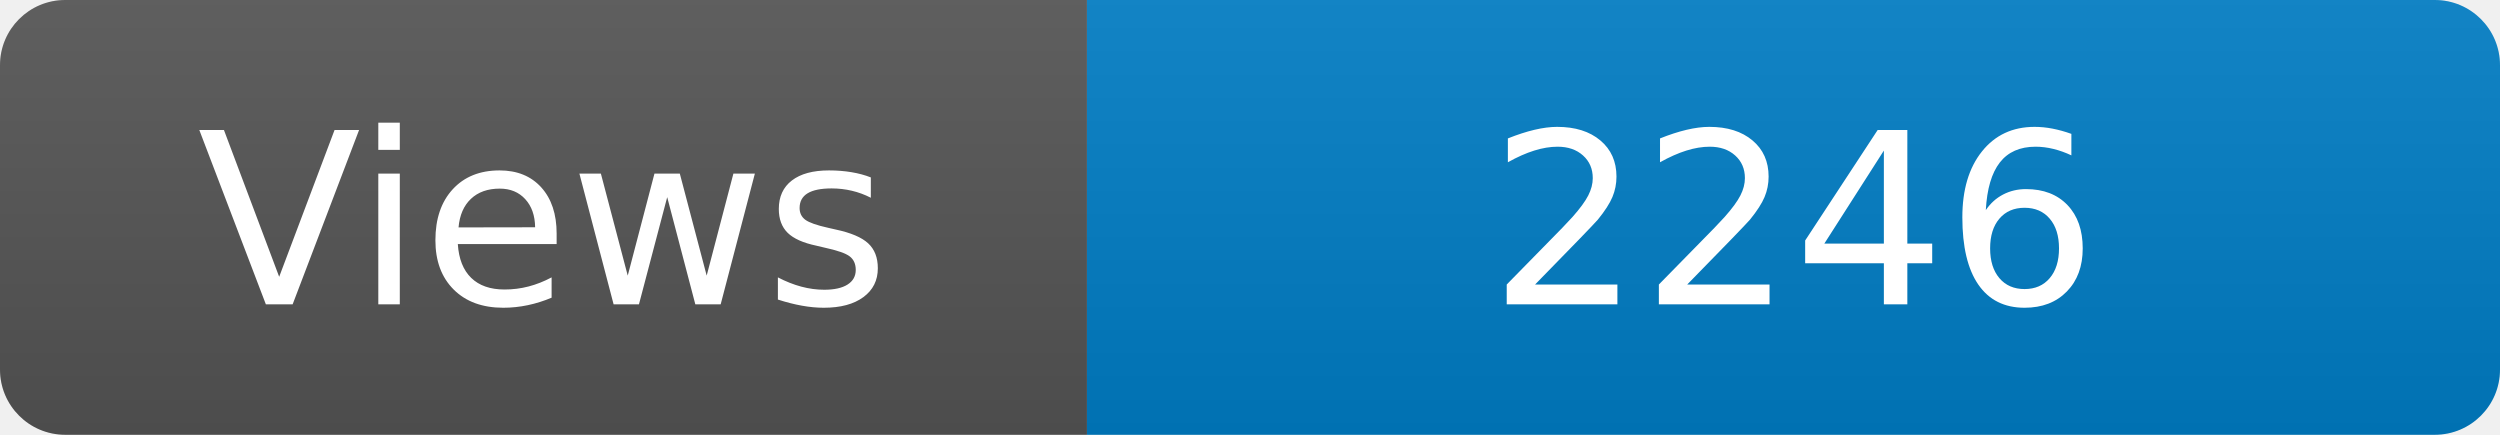
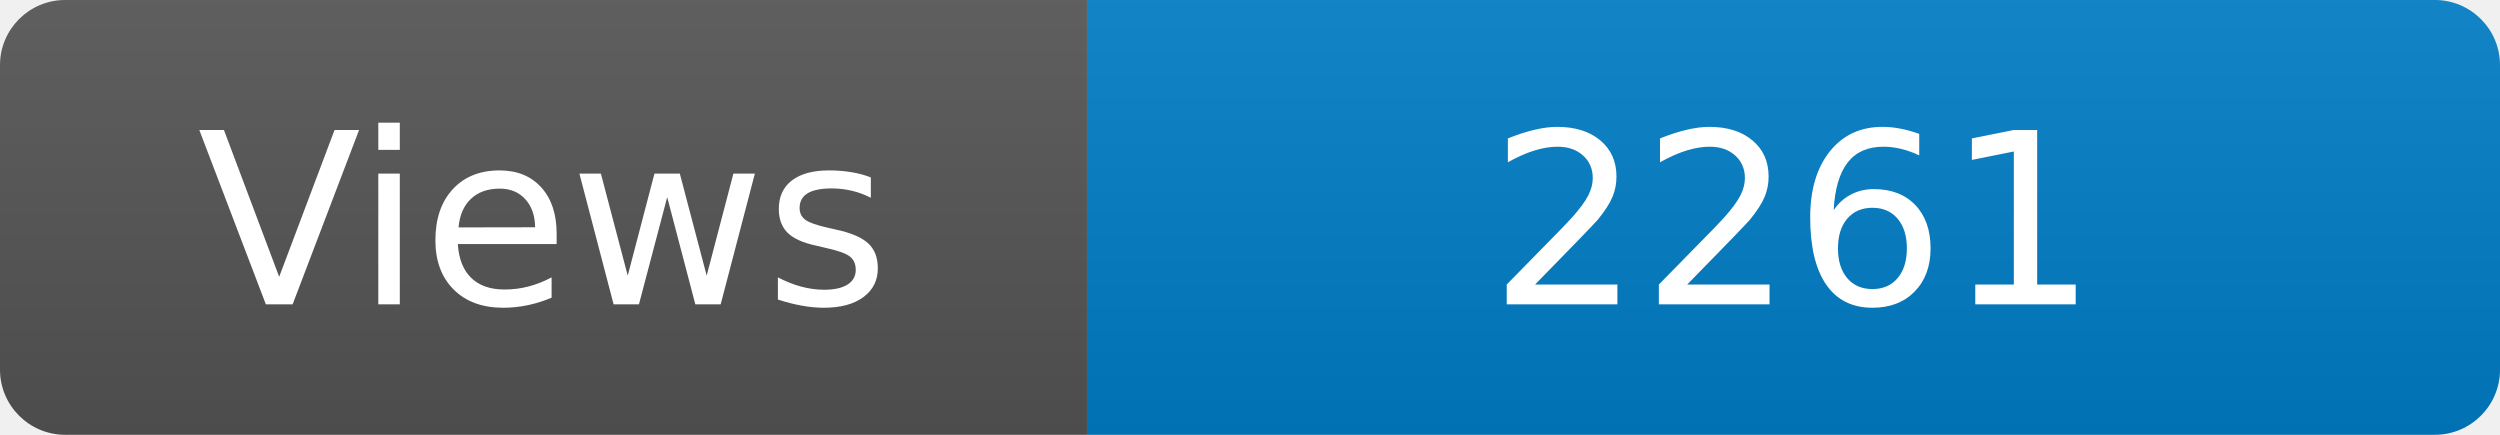
<svg xmlns="http://www.w3.org/2000/svg" width="115" height="20" role="img" aria-label="Maintained?: yes">
  <linearGradient id="s" x2="0" y2="100%">
    <stop offset="0" stop-color="#bbb" stop-opacity=".1" />
    <stop offset="1" stop-opacity=".1" />
  </linearGradient>
  <clipPath id="r">
    <rect width="115" height="20" rx="3" fill="#fff" />
  </clipPath>
  <g clip-path="url(#r)">
    <rect width="50" height="20" fill="#555" />
    <rect x="50" width="160" height="20" fill="#007ec6" />
    <rect width="115" height="20" fill="url(#s)" />
  </g>
  <g fill="#fff" text-anchor="middle" font-family="Verdana,Geneva,DejaVu Sans,sans-serif" font-size="110">
    <text x="250" y="140" transform="scale(.1)" fill="#fff">Views</text>
-     <text x="825" y="140" transform="scale(.1)" fill="#fff">2246</text>
+     <text x="825" y="140" transform="scale(.1)" fill="#fff">2261</text>
  </g>
</svg>
